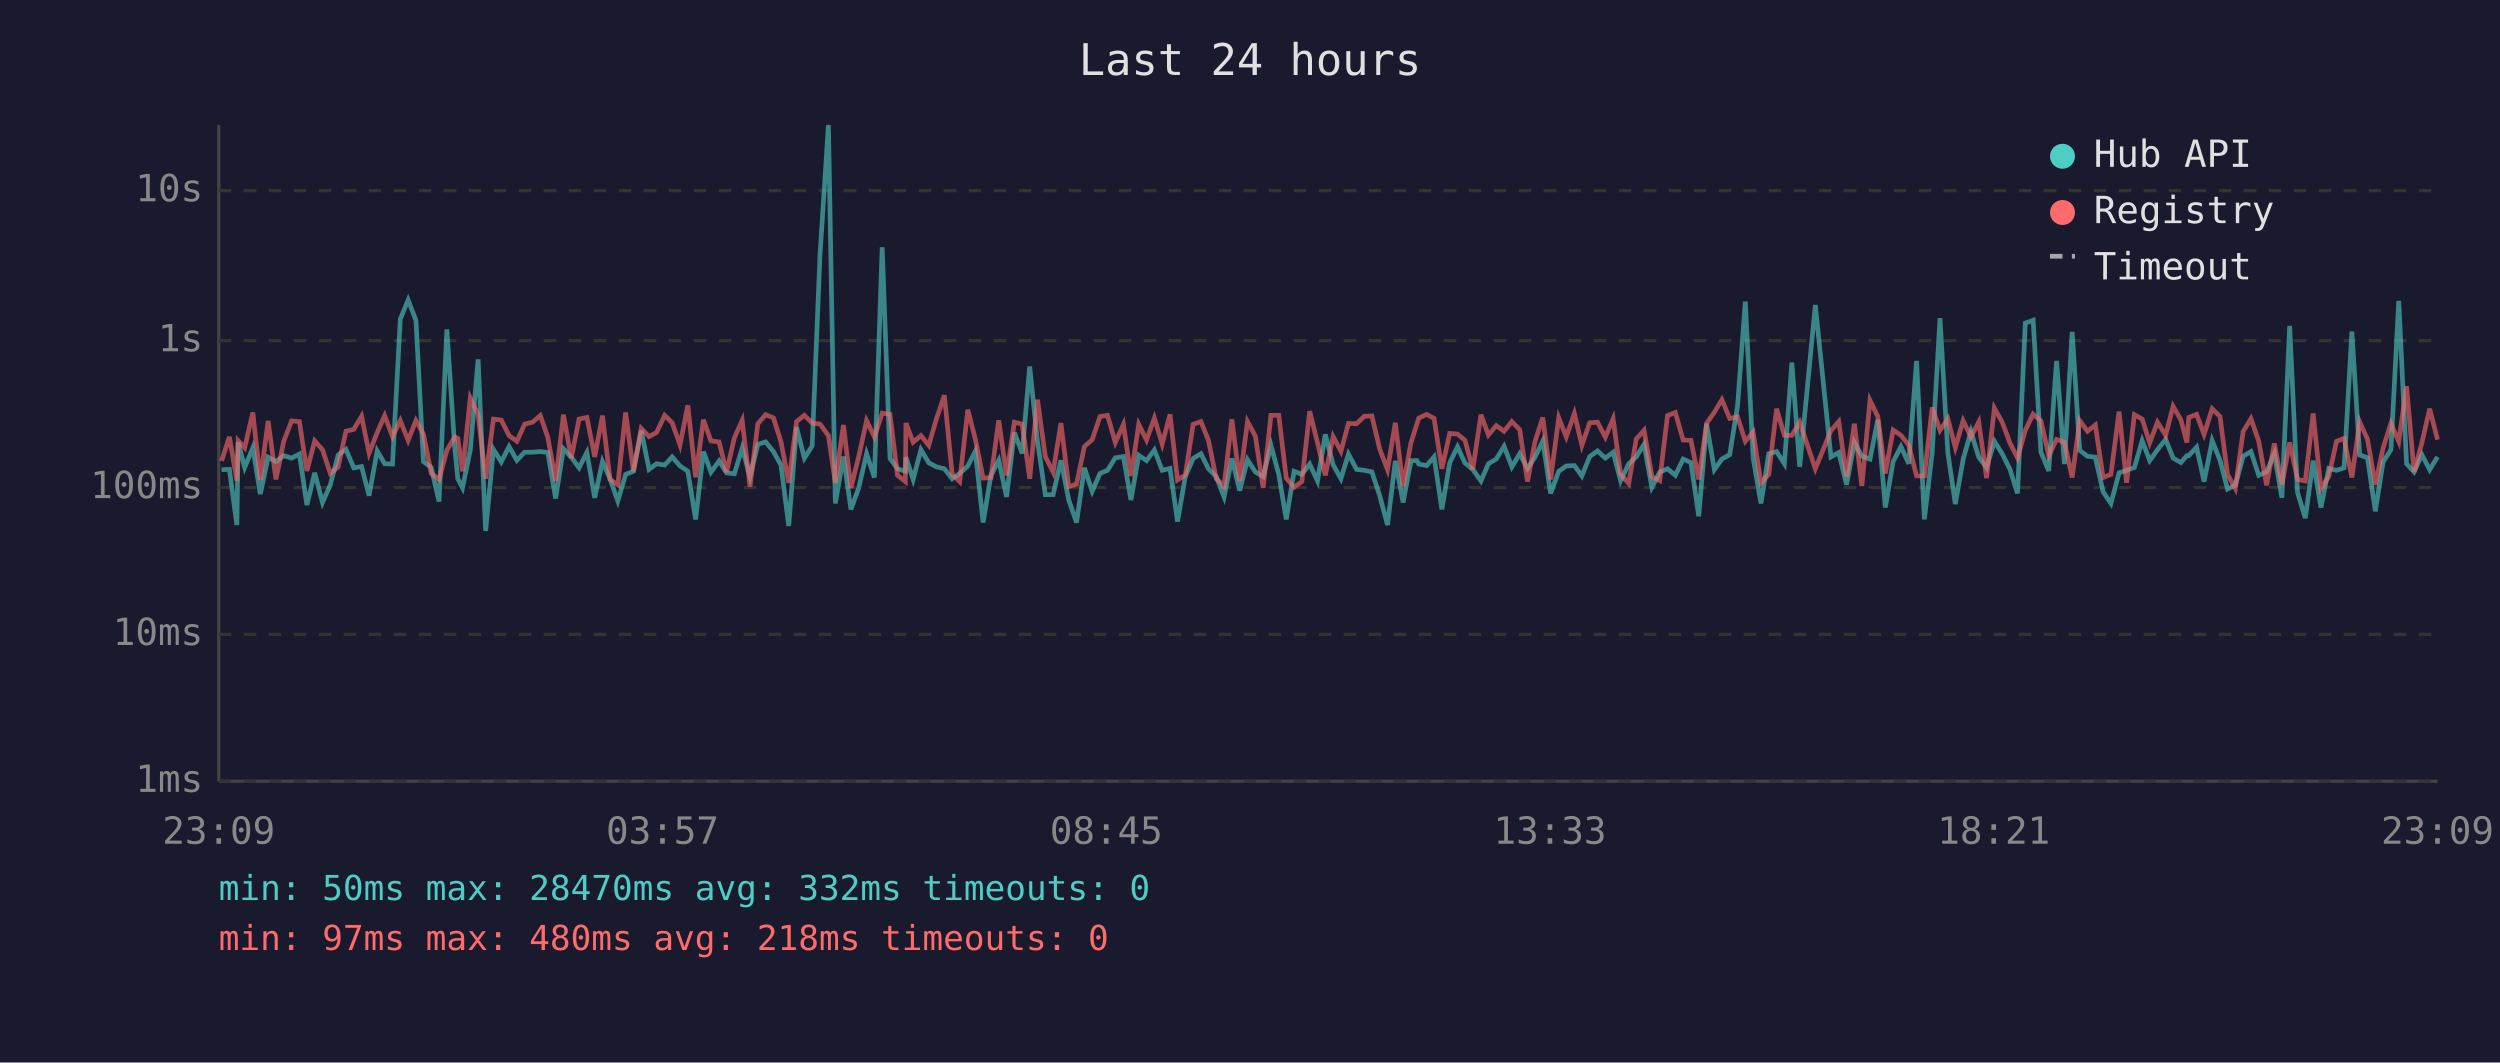
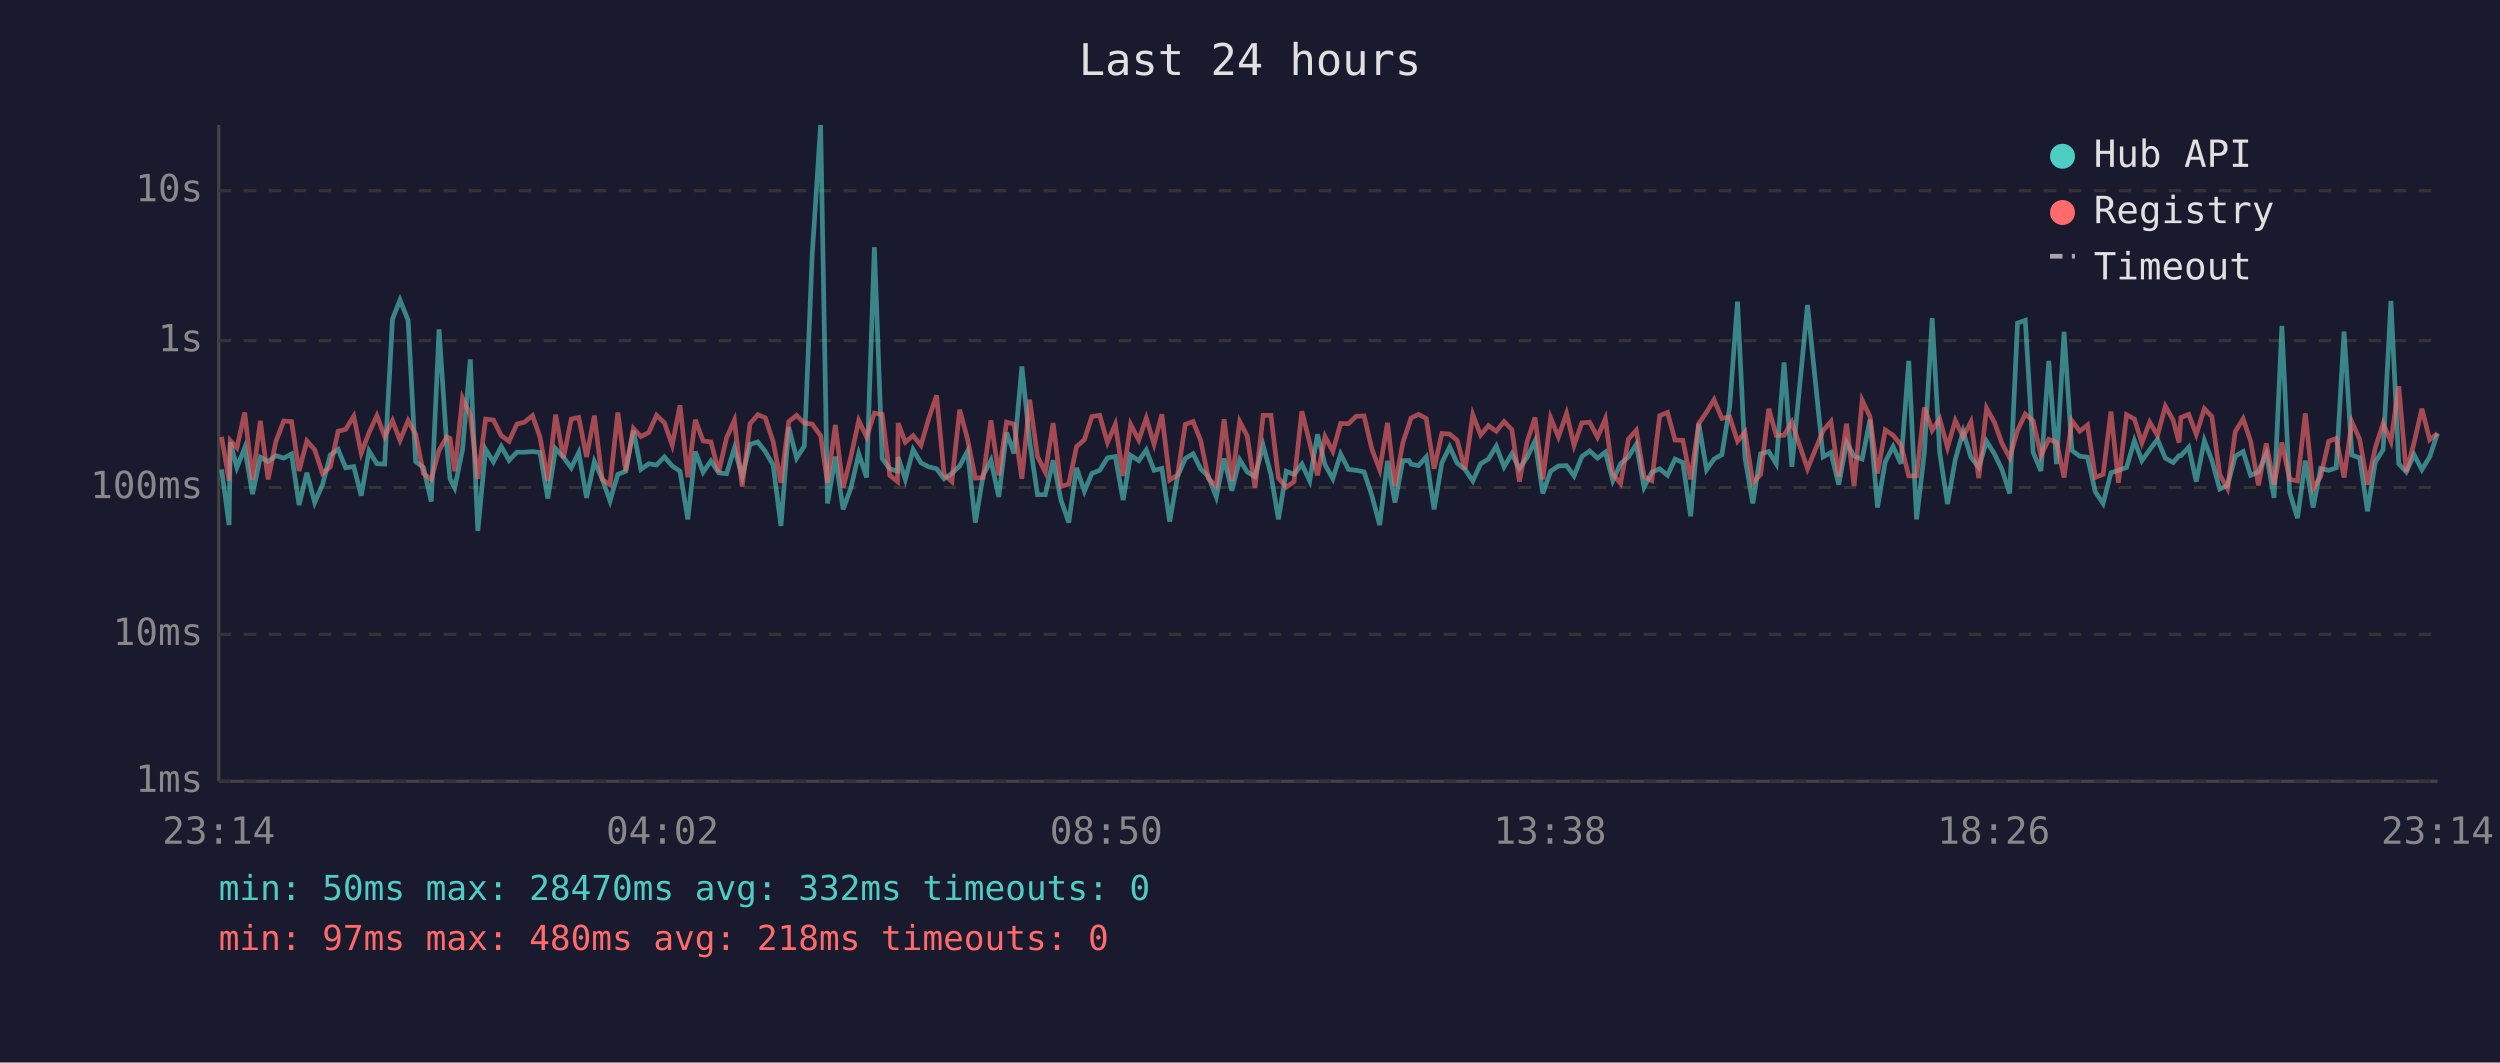
<svg xmlns="http://www.w3.org/2000/svg" viewBox="0 0 800 340" font-family="monospace" font-size="12">
  <rect width="800" height="340" fill="#1a1a2e" />
  <text x="400" y="24" fill="#e0e0e0" font-size="14" text-anchor="middle">Last 24 hours</text>
  <line x1="70" y1="40" x2="70" y2="250" stroke="#444" stroke-width="1" />
  <line x1="70" y1="250" x2="780" y2="250" stroke="#444" stroke-width="1" />
  <line x1="70" y1="250" x2="780" y2="250" stroke="#333" stroke-width="1" stroke-dasharray="4" />
  <text x="65" y="250" fill="#888" text-anchor="end" dominant-baseline="middle">1ms</text>
  <line x1="70" y1="203" x2="780" y2="203" stroke="#333" stroke-width="1" stroke-dasharray="4" />
  <text x="65" y="203" fill="#888" text-anchor="end" dominant-baseline="middle">10ms</text>
  <line x1="70" y1="156" x2="780" y2="156" stroke="#333" stroke-width="1" stroke-dasharray="4" />
  <text x="65" y="156" fill="#888" text-anchor="end" dominant-baseline="middle">100ms</text>
  <line x1="70" y1="109" x2="780" y2="109" stroke="#333" stroke-width="1" stroke-dasharray="4" />
  <text x="65" y="109" fill="#888" text-anchor="end" dominant-baseline="middle">1s</text>
  <line x1="70" y1="61" x2="780" y2="61" stroke="#333" stroke-width="1" stroke-dasharray="4" />
  <text x="65" y="61" fill="#888" text-anchor="end" dominant-baseline="middle">10s</text>
-   <text x="70" y="270" fill="#888" text-anchor="middle">23:09</text>
-   <text x="212" y="270" fill="#888" text-anchor="middle">03:57</text>
-   <text x="354" y="270" fill="#888" text-anchor="middle">08:45</text>
-   <text x="496" y="270" fill="#888" text-anchor="middle">13:33</text>
-   <text x="638" y="270" fill="#888" text-anchor="middle">18:21</text>
-   <text x="780" y="270" fill="#888" text-anchor="middle">23:09</text>
-   <polyline points="70.9,150.3 73.4,150.2 75.8,168.0 76.2,141.5 78.3,149.6 80.9,143.3 83.3,158.1 85.8,146.3 88.3,147.7 90.8,145.8 93.3,146.6 95.8,145.3 98.2,161.6 100.7,151.3 103.2,160.8 105.7,155.1 108.2,145.6 110.7,143.8 113.2,149.7 115.7,149.3 118.1,158.6 120.7,144.3 123.1,148.4 125.6,148.5 128.1,102.1 130.6,96.0 133.1,102.5 135.5,147.7 138.0,149.6 140.5,160.5 143.0,105.4 145.5,143.1 146.5,153.2 148.0,156.1 150.5,144.0 153.0,115.0 155.4,169.9 157.9,143.8 160.4,147.8 162.9,142.9 165.4,147.3 167.9,144.7 170.4,144.7 172.9,144.5 175.3,144.8 177.8,159.5 180.3,143.6 182.8,146.3 185.3,149.7 187.8,144.8 190.3,159.3 192.8,147.7 195.2,153.2 197.7,160.3 200.2,151.8 202.7,150.8 205.2,137.8 207.7,150.2 210.1,148.4 212.7,148.8 215.1,146.2 217.6,149.1 220.1,150.8 222.6,166.2 225.1,144.5 227.5,151.1 230.1,147.5 232.5,151.3 235.0,151.6 237.5,143.4 240.0,152.5 242.5,142.2 245.0,141.4 247.5,144.5 249.9,148.8 252.4,168.3 254.9,136.7 257.4,146.6 259.9,142.7 262.4,81.6 265.1,40.0 267.3,161.1 269.9,146.1 272.3,163.0 274.8,156.1 277.3,145.2 279.8,152.8 282.3,79.1 284.8,146.7 287.2,150.0 289.7,150.8 289.9,146.3 292.2,153.4 294.7,143.9 297.2,148.1 299.7,149.4 302.2,150.0 304.7,153.2 307.1,151.5 309.7,149.1 312.1,144.4 314.6,167.2 317.1,152.1 319.6,147.3 322.1,159.0 324.6,138.4 327.1,145.1 329.5,117.3 332.0,141.3 334.5,158.3 337.0,158.3 339.5,147.3 342.0,160.0 344.5,167.2 347.0,149.7 349.5,157.2 352.0,151.5 354.4,150.5 356.9,146.5 359.5,146.1 361.9,160.0 364.4,145.7 366.9,147.4 369.4,144.0 371.9,150.5 374.4,149.9 376.8,166.9 379.3,152.5 381.8,146.7 384.3,145.2 386.7,150.0 389.2,152.5 391.7,159.0 394.2,146.7 396.7,157.0 399.2,147.1 401.7,151.0 404.2,152.5 406.7,142.5 409.2,151.8 411.6,166.2 414.1,150.8 416.6,151.8 419.1,148.5 421.6,153.9 424.1,139.0 426.6,148.7 429.1,153.2 431.5,145.3 434.1,150.2 436.6,150.5 439.0,151.0 441.5,158.6 444.0,168.0 446.5,147.5 449.0,160.8 451.5,147.4 453.4,147.4 454.0,148.5 456.5,149.0 458.9,146.2 461.4,163.0 463.9,148.1 466.4,143.0 468.8,148.2 471.3,150.2 473.9,153.9 476.3,148.4 478.8,146.9 481.3,142.8 483.8,149.4 486.3,145.2 488.8,149.9 491.2,146.3 493.7,141.1 496.2,157.9 498.8,150.8 501.2,149.1 503.8,149.0 506.2,152.3 508.7,146.1 511.2,144.3 513.7,146.6 516.2,144.7 518.6,153.8 521.2,148.4 523.6,146.2 526.1,142.2 528.6,155.9 531.1,151.1 533.6,150.0 536.1,152.1 538.6,146.9 541.1,148.0 543.6,165.2 546.1,135.6 548.6,150.3 551.0,146.9 553.5,145.5 556.0,130.1 558.5,96.5 561.0,146.5 563.5,161.1 566.0,145.2 568.5,144.5 571.0,148.4 573.4,116.0 575.9,149.4 580.9,97.6 585.9,146.2 588.4,144.8 590.9,155.1 593.4,141.6 595.8,146.0 598.4,146.9 600.9,134.3 603.3,162.4 605.8,147.7 608.3,142.9 610.8,148.4 613.3,115.5 615.8,166.2 618.3,144.8 620.8,101.8 623.3,144.8 625.7,161.3 628.2,147.0 630.7,138.1 633.2,146.3 635.7,149.6 638.2,141.2 640.7,145.2 643.2,150.2 645.6,157.9 648.1,103.4 650.6,102.5 653.1,144.7 655.6,150.7 658.1,115.5 660.6,148.5 663.1,106.2 665.5,144.1 668.0,146.0 670.5,146.3 673.0,157.4 675.5,161.1 678.1,151.3 680.5,150.5 683.0,149.6 685.5,141.0 687.9,147.4 690.4,143.9 693.0,140.6 695.4,146.6 697.9,148.0 699.8,145.8 700.4,145.8 702.9,143.1 705.3,154.1 707.9,141.0 710.4,147.3 712.8,156.5 715.3,155.3 717.8,146.0 720.3,144.5 722.8,152.1 725.3,151.0 727.8,145.2 730.2,159.3 732.7,104.3 735.2,157.6 737.7,165.8 740.2,147.4 742.7,162.4 745.2,149.9 747.7,150.5 750.1,149.7 752.6,106.1 755.1,145.6 757.6,146.5 760.1,163.6 762.6,147.8 765.1,143.9 767.6,96.3 770.1,148.4 772.5,151.0 775.0,145.5 777.5,150.3 780.0,146.2" fill="none" stroke="#4ecdc4" stroke-width="1.5" opacity="0.6" />
-   <polyline points="70.9,147.5 73.4,139.8 75.8,153.8 76.2,141.0 78.3,143.3 80.9,132.0 83.3,153.6 85.8,134.7 88.3,153.4 90.8,141.2 93.3,134.7 95.8,134.9 98.2,150.7 100.7,141.1 103.2,143.9 105.7,151.5 108.2,149.4 110.7,138.0 113.2,137.4 115.7,133.2 118.1,145.0 120.7,138.4 123.1,133.0 125.6,139.7 128.1,134.6 130.6,140.9 133.1,134.6 135.5,138.9 138.0,151.5 140.5,153.4 143.0,144.1 145.5,139.8 146.5,140.3 148.0,150.8 150.5,127.4 153.0,132.7 155.4,153.2 157.9,134.1 160.4,134.4 162.9,139.4 165.4,141.2 167.9,135.7 170.4,135.1 172.9,133.0 175.3,139.9 177.8,153.9 180.3,132.7 182.8,146.6 185.3,134.1 187.8,133.6 190.3,146.2 192.8,133.0 195.2,153.4 197.7,155.1 200.2,132.0 202.7,150.8 205.2,137.1 207.7,139.7 210.1,138.4 212.7,132.9 215.1,135.3 217.6,142.4 220.1,129.7 222.6,152.7 225.1,134.3 227.5,141.1 230.1,141.4 232.5,151.0 235.0,140.1 237.5,134.5 240.0,155.7 242.5,135.6 245.0,132.7 247.5,133.7 249.9,141.3 252.4,154.5 254.9,134.9 257.4,132.9 259.9,135.4 262.4,135.7 265.1,139.4 267.3,154.5 269.9,136.0 272.3,156.1 274.8,146.1 277.3,134.6 279.8,139.8 282.3,132.2 284.8,132.6 287.2,152.1 289.7,154.1 289.9,135.4 292.2,141.5 294.7,139.4 297.2,142.5 299.7,133.9 302.2,126.5 304.7,151.8 307.1,154.1 309.7,131.1 312.1,140.5 314.6,153.0 317.1,152.8 319.6,134.5 322.1,152.1 324.6,135.1 327.1,135.7 329.5,153.2 332.0,127.9 334.5,146.1 337.0,151.1 339.5,135.4 342.0,155.7 344.5,154.9 347.0,142.9 349.5,140.7 352.0,133.3 354.4,132.9 356.9,141.6 359.5,135.8 361.9,152.3 364.4,135.8 366.9,140.8 369.4,133.8 371.9,142.1 374.4,132.6 376.8,153.6 379.3,152.0 381.8,135.8 384.3,134.9 386.7,140.9 389.2,153.2 391.7,155.5 394.2,134.2 396.7,153.9 399.2,134.9 401.7,139.5 404.2,156.1 406.7,132.9 409.2,132.9 411.6,153.0 414.1,155.9 416.6,154.1 419.1,131.6 421.6,141.7 424.1,152.1 426.6,139.7 429.1,144.4 431.5,135.5 434.1,135.6 436.6,133.2 439.0,133.1 441.5,143.7 444.0,150.3 446.5,135.3 449.0,155.5 451.5,141.7 453.4,135.7 454.0,133.8 456.5,132.6 458.9,133.9 461.4,150.0 463.9,138.7 466.4,138.9 468.8,140.9 471.3,150.2 473.9,132.7 476.3,139.2 478.8,136.2 481.3,138.0 483.8,134.9 486.3,137.5 488.8,154.1 491.2,141.3 493.7,133.6 496.2,153.4 498.8,133.7 501.2,139.8 503.8,132.3 506.2,142.5 508.7,135.3 511.2,135.1 513.7,139.9 516.2,134.0 518.6,151.8 521.2,154.7 523.6,140.5 526.1,137.7 528.6,152.5 531.1,153.8 533.6,133.0 536.1,132.0 538.6,140.8 541.1,140.9 543.6,153.4 546.1,135.5 548.6,131.9 551.0,127.9 553.5,133.9 556.0,133.4 558.5,141.2 561.0,138.3 563.5,154.5 566.0,151.8 568.5,130.8 571.0,139.3 573.4,139.3 575.9,135.1 580.9,150.0 585.9,137.8 588.4,134.9 590.9,152.5 593.4,135.6 595.8,155.5 598.4,128.1 600.9,133.3 603.3,151.5 605.8,137.6 608.3,139.3 610.8,142.4 613.3,152.3 615.8,152.3 618.3,130.4 620.8,137.7 623.3,134.0 625.7,143.2 628.2,134.6 630.7,139.8 633.2,135.0 635.7,153.0 638.2,130.6 640.7,135.1 643.2,141.8 645.6,146.5 648.1,137.7 650.6,132.5 653.1,134.7 655.6,145.8 658.1,140.6 660.6,141.5 663.1,152.8 665.5,134.6 668.0,138.0 670.5,136.0 673.0,152.8 675.5,151.8 678.1,131.7 680.5,154.5 683.0,132.7 685.5,134.1 687.9,141.7 690.4,135.1 693.0,139.3 695.4,130.0 697.9,134.4 699.8,141.6 700.4,133.6 702.9,132.6 705.3,139.0 707.9,130.8 710.4,133.3 712.8,151.8 715.3,156.3 717.8,138.1 720.3,134.0 722.8,141.2 725.3,155.3 727.8,141.9 730.2,155.1 732.7,141.6 735.2,153.4 737.7,153.9 740.2,132.3 742.7,156.3 745.2,152.5 747.7,141.2 750.1,140.3 752.6,152.8 755.1,135.0 757.6,140.6 760.1,155.1 762.6,143.3 765.1,135.5 767.6,141.3 770.1,123.6 772.5,151.0 775.0,141.7 777.5,130.8 780.0,140.7" fill="none" stroke="#ff6b6b" stroke-width="1.5" opacity="0.6" />
+   <text x="70" y="270" fill="#888" text-anchor="middle">23:14</text>
+   <text x="212" y="270" fill="#888" text-anchor="middle">04:02</text>
+   <text x="354" y="270" fill="#888" text-anchor="middle">08:50</text>
+   <text x="496" y="270" fill="#888" text-anchor="middle">13:38</text>
+   <text x="638" y="270" fill="#888" text-anchor="middle">18:26</text>
+   <text x="780" y="270" fill="#888" text-anchor="middle">23:14</text>
+   <polyline points="70.9,150.2 73.3,168.0 73.7,141.5 75.8,149.6 78.3,143.3 80.8,158.1 83.3,146.3 85.8,147.7 88.3,145.8 90.8,146.6 93.3,145.3 95.7,161.6 98.2,151.3 100.7,160.8 103.2,155.1 105.7,145.6 108.2,143.8 110.6,149.7 113.2,149.3 115.6,158.6 118.1,144.3 120.6,148.4 123.1,148.5 125.6,102.1 128.0,96.0 130.6,102.5 133.0,147.7 135.5,149.6 138.0,160.5 140.5,105.4 143.0,143.1 144.0,153.2 145.5,156.1 148.0,144.0 150.5,115.0 152.9,169.9 155.4,143.8 157.9,147.8 160.4,142.9 162.9,147.3 165.4,144.7 167.8,144.7 170.4,144.5 172.8,144.8 175.3,159.5 177.8,143.6 180.3,146.3 182.8,149.7 185.2,144.8 187.7,159.3 190.2,147.7 192.7,153.2 195.2,160.3 197.7,151.8 200.2,150.8 202.7,137.8 205.1,150.2 207.6,148.4 210.1,148.8 212.6,146.2 215.1,149.1 217.6,150.8 220.1,166.2 222.5,144.5 225.0,151.1 227.5,147.5 230.0,151.3 232.5,151.6 235.0,143.4 237.5,152.5 240.0,142.2 242.5,141.4 244.9,144.5 247.4,148.8 249.9,168.3 252.4,136.7 254.9,146.6 257.4,142.7 259.9,81.6 262.6,40.0 264.8,161.1 267.3,146.1 269.8,163.0 272.3,156.1 274.8,145.2 277.3,152.8 279.8,79.1 282.3,146.7 284.7,150.0 287.2,150.8 287.4,146.3 289.7,153.4 292.2,143.9 294.7,148.1 297.2,149.4 299.7,150.0 302.1,153.2 304.6,151.5 307.1,149.1 309.6,144.4 312.1,167.2 314.6,152.1 317.1,147.3 319.6,159.0 322.1,138.4 324.5,145.1 327.0,117.3 329.5,141.3 332.0,158.3 334.5,158.3 337.0,147.3 339.5,160.0 342.0,167.2 344.5,149.7 347.0,157.2 349.4,151.5 351.9,150.5 354.4,146.5 356.9,146.1 359.4,160.0 361.8,145.7 364.4,147.4 366.8,144.0 369.3,150.5 371.8,149.9 374.3,166.9 376.8,152.5 379.3,146.7 381.8,145.2 384.2,150.0 386.7,152.5 389.2,159.0 391.7,146.7 394.2,157.0 396.7,147.1 399.1,151.0 401.6,152.5 404.2,142.5 406.7,151.8 409.1,166.2 411.6,150.8 414.1,151.8 416.6,148.5 419.1,153.9 421.6,139.0 424.0,148.7 426.5,153.2 429.0,145.3 431.5,150.2 434.0,150.5 436.5,151.0 439.0,158.6 441.5,168.0 444.0,147.5 446.4,160.8 448.9,147.4 450.9,147.4 451.5,148.5 453.9,149.0 456.4,146.2 458.9,163.0 461.4,148.1 463.9,143.0 466.3,148.2 468.8,150.2 471.3,153.9 473.8,148.4 476.3,146.9 478.8,142.8 481.3,149.4 483.8,145.2 486.2,149.9 488.7,146.3 491.2,141.1 493.7,157.9 496.2,150.8 498.7,149.1 501.3,149.0 503.7,152.3 506.2,146.1 508.7,144.3 511.2,146.6 513.7,144.7 516.1,153.8 518.6,148.4 521.1,146.2 523.6,142.2 526.1,155.9 528.6,151.1 531.1,150.0 533.6,152.1 536.0,146.9 538.5,148.0 541.0,165.2 543.6,135.6 546.1,150.3 548.5,146.9 551.0,145.5 553.5,130.1 556.0,96.5 558.4,146.5 560.9,161.1 563.4,145.2 566.0,144.5 568.4,148.4 570.9,116.0 573.4,149.4 578.4,97.6 583.4,146.2 585.9,144.8 588.4,155.1 590.9,141.6 593.3,146.0 595.9,146.9 598.4,134.3 600.8,162.4 603.3,147.7 605.8,142.9 608.3,148.4 610.8,115.5 613.3,166.2 615.8,144.8 618.3,101.8 620.7,144.8 623.2,161.3 625.7,147.0 628.2,138.1 630.7,146.3 633.2,149.6 635.7,141.2 638.2,145.2 640.6,150.2 643.1,157.9 645.6,103.4 648.1,102.5 650.6,144.7 653.1,150.7 655.6,115.5 658.1,148.5 660.5,106.2 663.0,144.1 665.5,146.0 668.0,146.3 670.5,157.4 673.0,161.1 675.5,151.3 677.9,150.5 680.5,149.6 683.0,141.0 685.4,147.4 687.9,143.9 690.4,140.6 692.9,146.6 695.4,148.0 697.3,145.8 697.9,145.8 700.4,143.1 702.8,154.1 705.4,141.0 707.8,147.3 710.3,156.5 712.8,155.3 715.3,146.0 717.8,144.5 720.2,152.1 722.7,151.0 725.2,145.2 727.7,159.3 730.2,104.3 732.7,157.6 735.2,165.8 737.7,147.4 740.2,162.4 742.6,149.9 745.2,150.5 747.6,149.7 750.1,106.1 752.6,145.6 755.1,146.5 757.6,163.6 760.1,147.8 762.6,143.9 765.1,96.3 767.6,148.4 770.0,151.0 772.5,145.5 775.0,150.3 777.5,146.2 780.0,138.7" fill="none" stroke="#4ecdc4" stroke-width="1.5" opacity="0.6" />
+   <polyline points="70.9,139.8 73.3,153.8 73.7,141.0 75.8,143.3 78.3,132.0 80.8,153.6 83.3,134.7 85.8,153.4 88.3,141.2 90.8,134.7 93.3,134.9 95.7,150.7 98.2,141.1 100.7,143.9 103.2,151.5 105.7,149.4 108.2,138.0 110.6,137.4 113.2,133.2 115.6,145.0 118.1,138.4 120.6,133.0 123.1,139.7 125.6,134.6 128.0,140.9 130.6,134.6 133.0,138.9 135.5,151.5 138.0,153.4 140.5,144.1 143.0,139.8 144.0,140.3 145.5,150.8 148.0,127.4 150.5,132.7 152.9,153.2 155.4,134.1 157.9,134.4 160.4,139.4 162.9,141.2 165.4,135.7 167.8,135.1 170.4,133.0 172.8,139.9 175.3,153.9 177.8,132.7 180.3,146.6 182.8,134.1 185.2,133.6 187.7,146.2 190.2,133.0 192.7,153.4 195.2,155.1 197.7,132.0 200.2,150.8 202.7,137.1 205.1,139.7 207.6,138.4 210.1,132.9 212.6,135.3 215.1,142.4 217.6,129.7 220.1,152.7 222.5,134.3 225.0,141.1 227.5,141.4 230.0,151.0 232.5,140.1 235.0,134.5 237.5,155.7 240.0,135.6 242.5,132.7 244.9,133.7 247.4,141.3 249.9,154.5 252.4,134.9 254.9,132.9 257.4,135.4 259.9,135.7 262.6,139.4 264.8,154.5 267.3,136.0 269.8,156.1 272.3,146.1 274.8,134.6 277.3,139.8 279.8,132.2 282.3,132.6 284.7,152.1 287.2,154.1 287.4,135.4 289.7,141.5 292.2,139.4 294.7,142.5 297.2,133.9 299.7,126.5 302.1,151.8 304.6,154.1 307.1,131.1 309.6,140.5 312.1,153.0 314.6,152.8 317.1,134.5 319.6,152.1 322.1,135.1 324.5,135.7 327.0,153.2 329.5,127.9 332.0,146.1 334.5,151.1 337.0,135.4 339.5,155.7 342.0,154.9 344.5,142.9 347.0,140.7 349.4,133.3 351.9,132.9 354.4,141.6 356.9,135.8 359.4,152.3 361.8,135.8 364.4,140.8 366.8,133.8 369.3,142.1 371.8,132.6 374.3,153.6 376.8,152.0 379.3,135.8 381.8,134.9 384.2,140.9 386.7,153.2 389.2,155.5 391.7,134.2 394.2,153.9 396.7,134.9 399.1,139.5 401.6,156.1 404.2,132.9 406.7,132.9 409.1,153.0 411.6,155.9 414.1,154.1 416.6,131.6 419.1,141.7 421.6,152.1 424.0,139.7 426.5,144.4 429.0,135.5 431.5,135.6 434.0,133.2 436.5,133.1 439.0,143.7 441.5,150.3 444.0,135.3 446.4,155.5 448.9,141.7 450.9,135.7 451.5,133.8 453.9,132.6 456.4,133.9 458.9,150.0 461.4,138.7 463.9,138.9 466.3,140.9 468.8,150.2 471.3,132.7 473.8,139.2 476.3,136.2 478.8,138.0 481.3,134.9 483.8,137.5 486.2,154.1 488.7,141.3 491.2,133.6 493.7,153.4 496.2,133.7 498.7,139.8 501.3,132.3 503.7,142.5 506.2,135.3 508.7,135.1 511.2,139.9 513.7,134.0 516.1,151.8 518.6,154.7 521.1,140.5 523.6,137.7 526.1,152.5 528.6,153.8 531.1,133.0 533.6,132.0 536.0,140.8 538.5,140.9 541.0,153.4 543.6,135.5 546.1,131.9 548.5,127.9 551.0,133.9 553.5,133.4 556.0,141.2 558.4,138.3 560.9,154.5 563.4,151.8 566.0,130.8 568.4,139.3 570.9,139.3 573.4,135.1 578.4,150.0 583.4,137.8 585.9,134.9 588.4,152.5 590.9,135.6 593.3,155.5 595.9,128.1 598.4,133.3 600.8,151.5 603.3,137.6 605.8,139.3 608.3,142.4 610.8,152.3 613.3,152.3 615.8,130.4 618.3,137.7 620.7,134.0 623.2,143.2 625.7,134.6 628.2,139.8 630.7,135.0 633.2,153.0 635.7,130.6 638.2,135.1 640.6,141.8 643.1,146.5 645.6,137.7 648.1,132.5 650.6,134.7 653.1,145.8 655.6,140.6 658.1,141.5 660.5,152.8 663.0,134.6 665.5,138.0 668.0,136.0 670.5,152.8 673.0,151.8 675.5,131.7 677.9,154.5 680.5,132.7 683.0,134.1 685.4,141.7 687.9,135.1 690.4,139.3 692.9,130.0 695.4,134.4 697.3,141.6 697.9,133.6 700.4,132.6 702.8,139.0 705.4,130.8 707.8,133.3 710.3,151.8 712.8,156.3 715.3,138.1 717.8,134.0 720.2,141.2 722.7,155.3 725.2,141.9 727.7,155.1 730.2,141.6 732.7,153.4 735.2,153.9 737.7,132.3 740.2,156.3 742.6,152.5 745.2,141.2 747.6,140.3 750.1,152.8 752.6,135.0 755.1,140.6 757.6,155.1 760.1,143.3 762.6,135.5 765.1,141.3 767.6,123.6 770.0,151.0 772.5,141.7 775.0,130.8 777.5,140.7 780.0,138.7" fill="none" stroke="#ff6b6b" stroke-width="1.5" opacity="0.6" />
  <circle cx="660" cy="50" r="4" fill="#4ecdc4" />
  <text x="670" y="50" fill="#e0e0e0" dominant-baseline="middle">Hub API</text>
  <circle cx="660" cy="68" r="4" fill="#ff6b6b" />
  <text x="670" y="68" fill="#e0e0e0" dominant-baseline="middle">Registry</text>
  <line x1="656" y1="82" x2="664" y2="82" stroke="#e0e0e0" stroke-width="1.5" stroke-dasharray="4,3" opacity="0.7" />
  <text x="670" y="86" fill="#e0e0e0" dominant-baseline="middle">Timeout</text>
  <text x="70" y="288" fill="#4ecdc4" font-size="11">min: 50ms  max: 28470ms  avg: 332ms  timeouts: 0</text>
  <text x="70" y="304" fill="#ff6b6b" font-size="11">min: 97ms  max: 480ms  avg: 218ms  timeouts: 0</text>
</svg>
